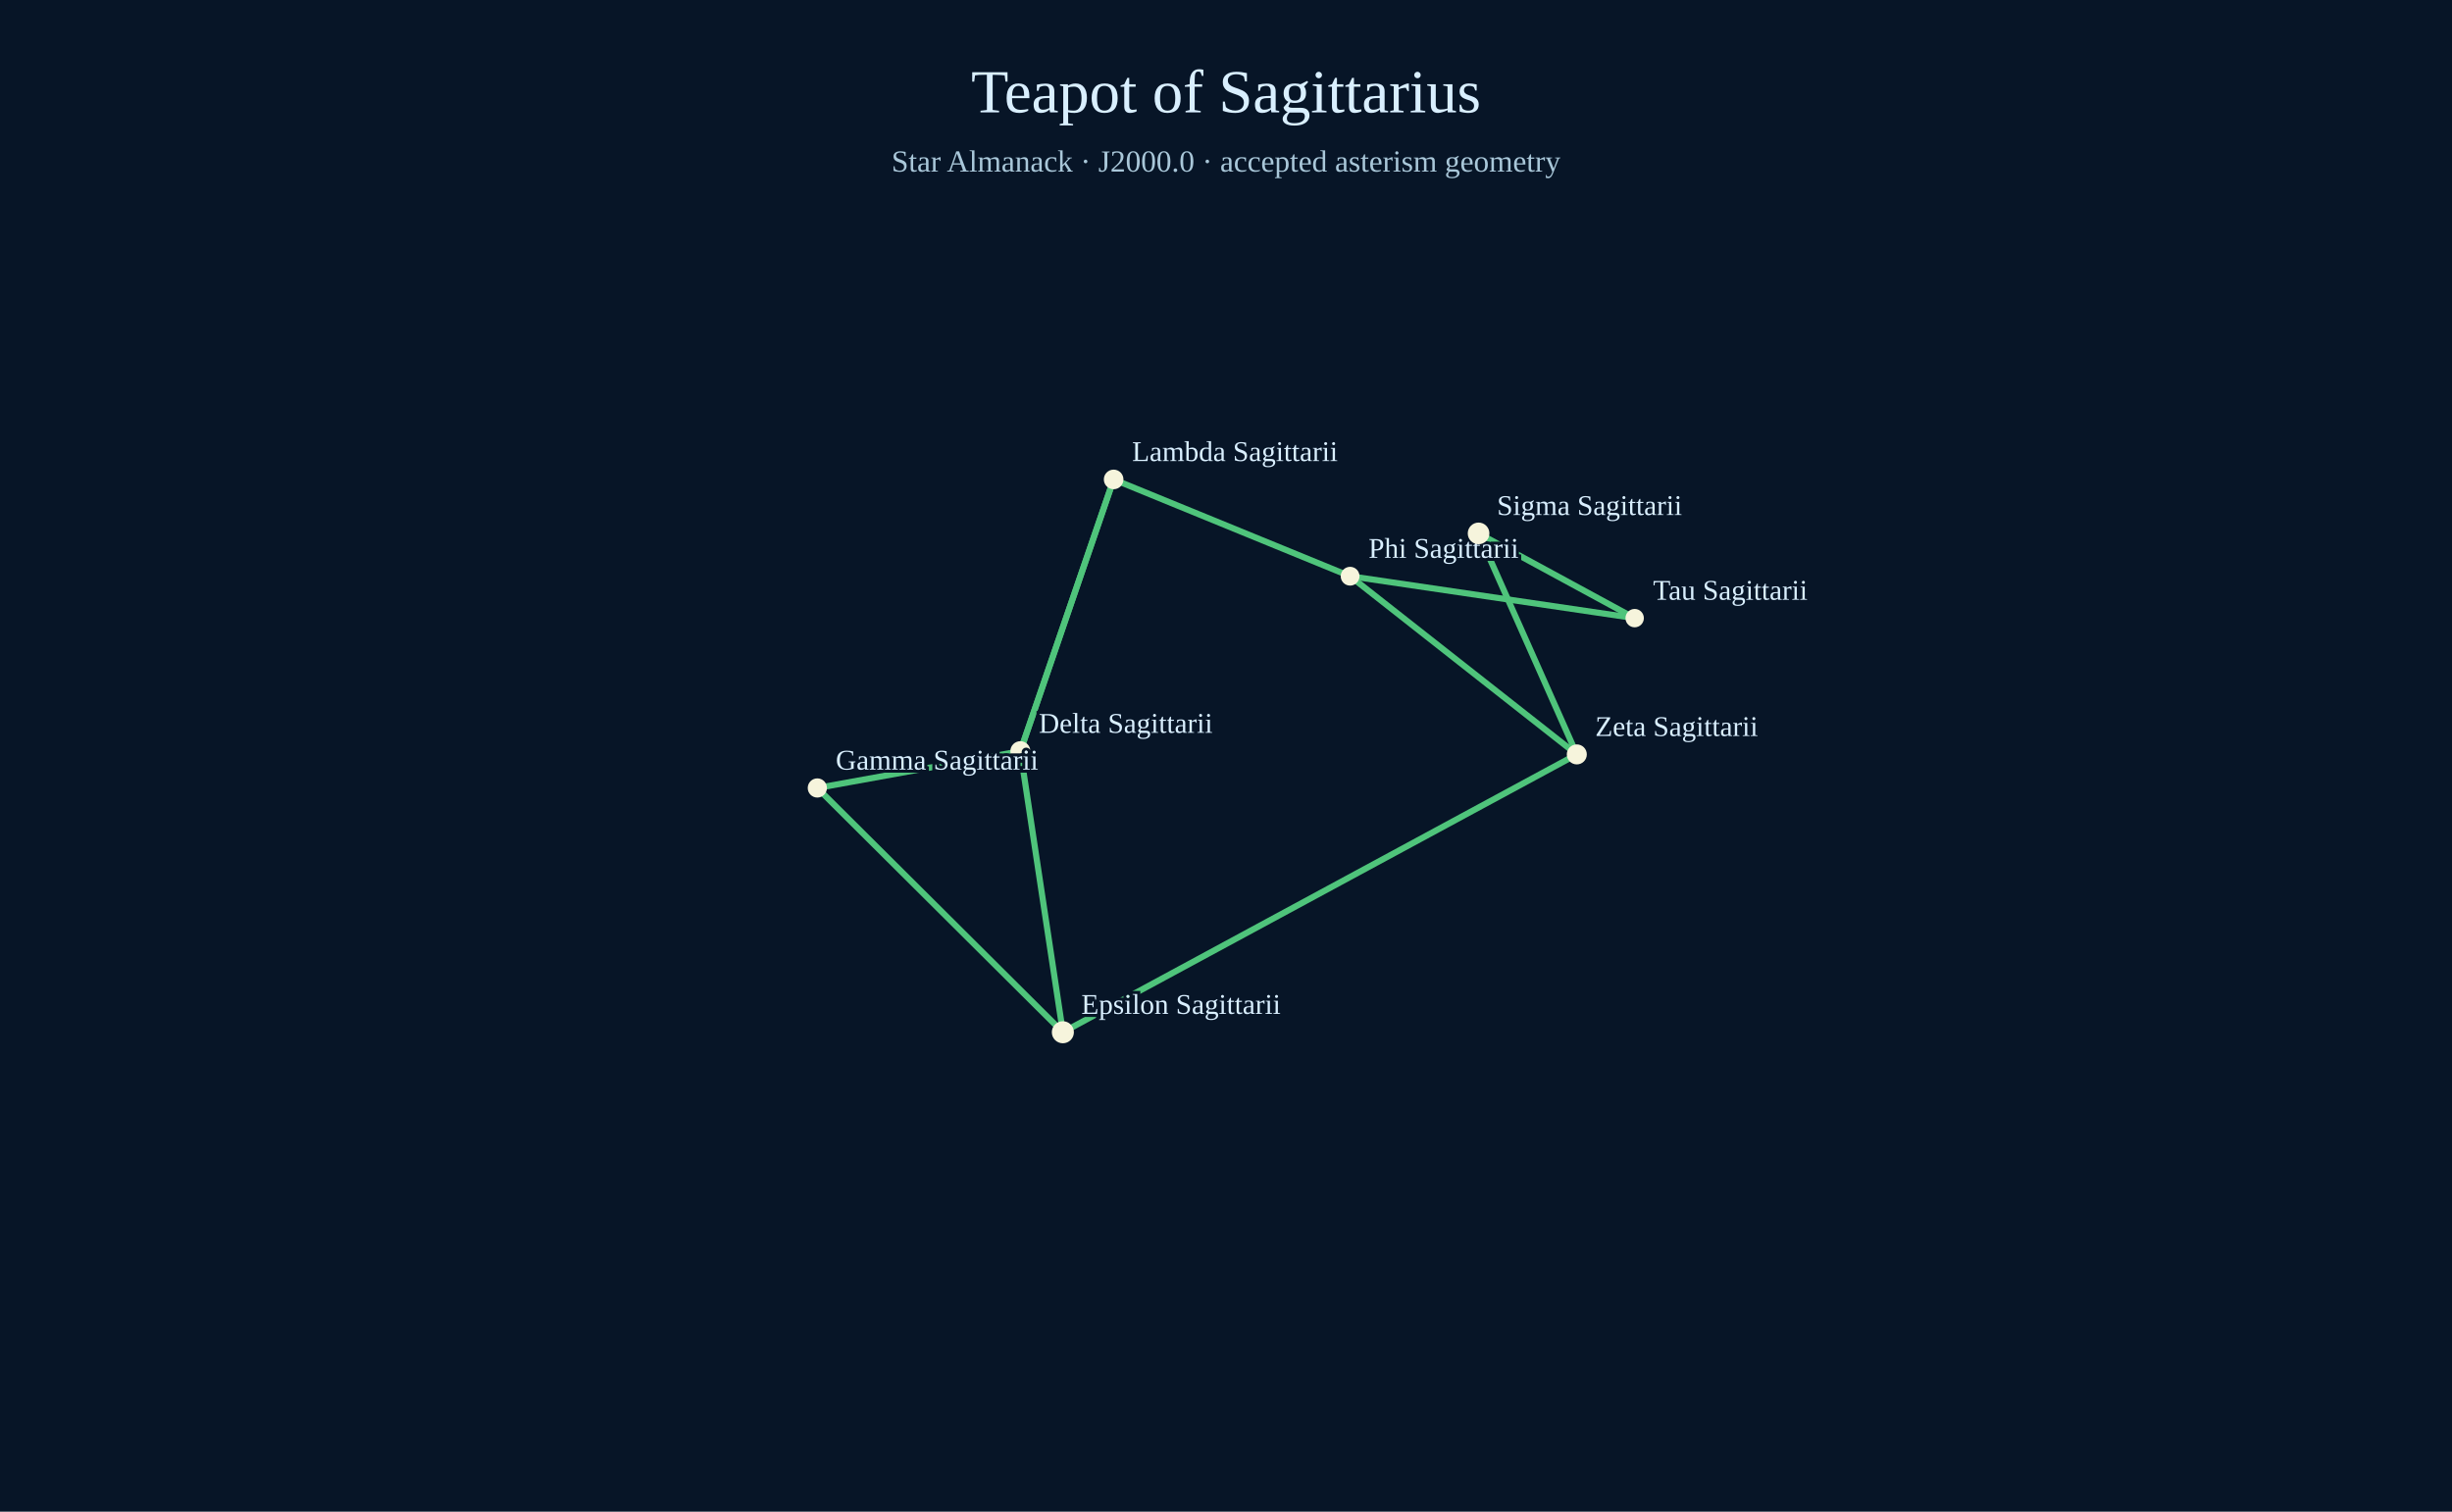
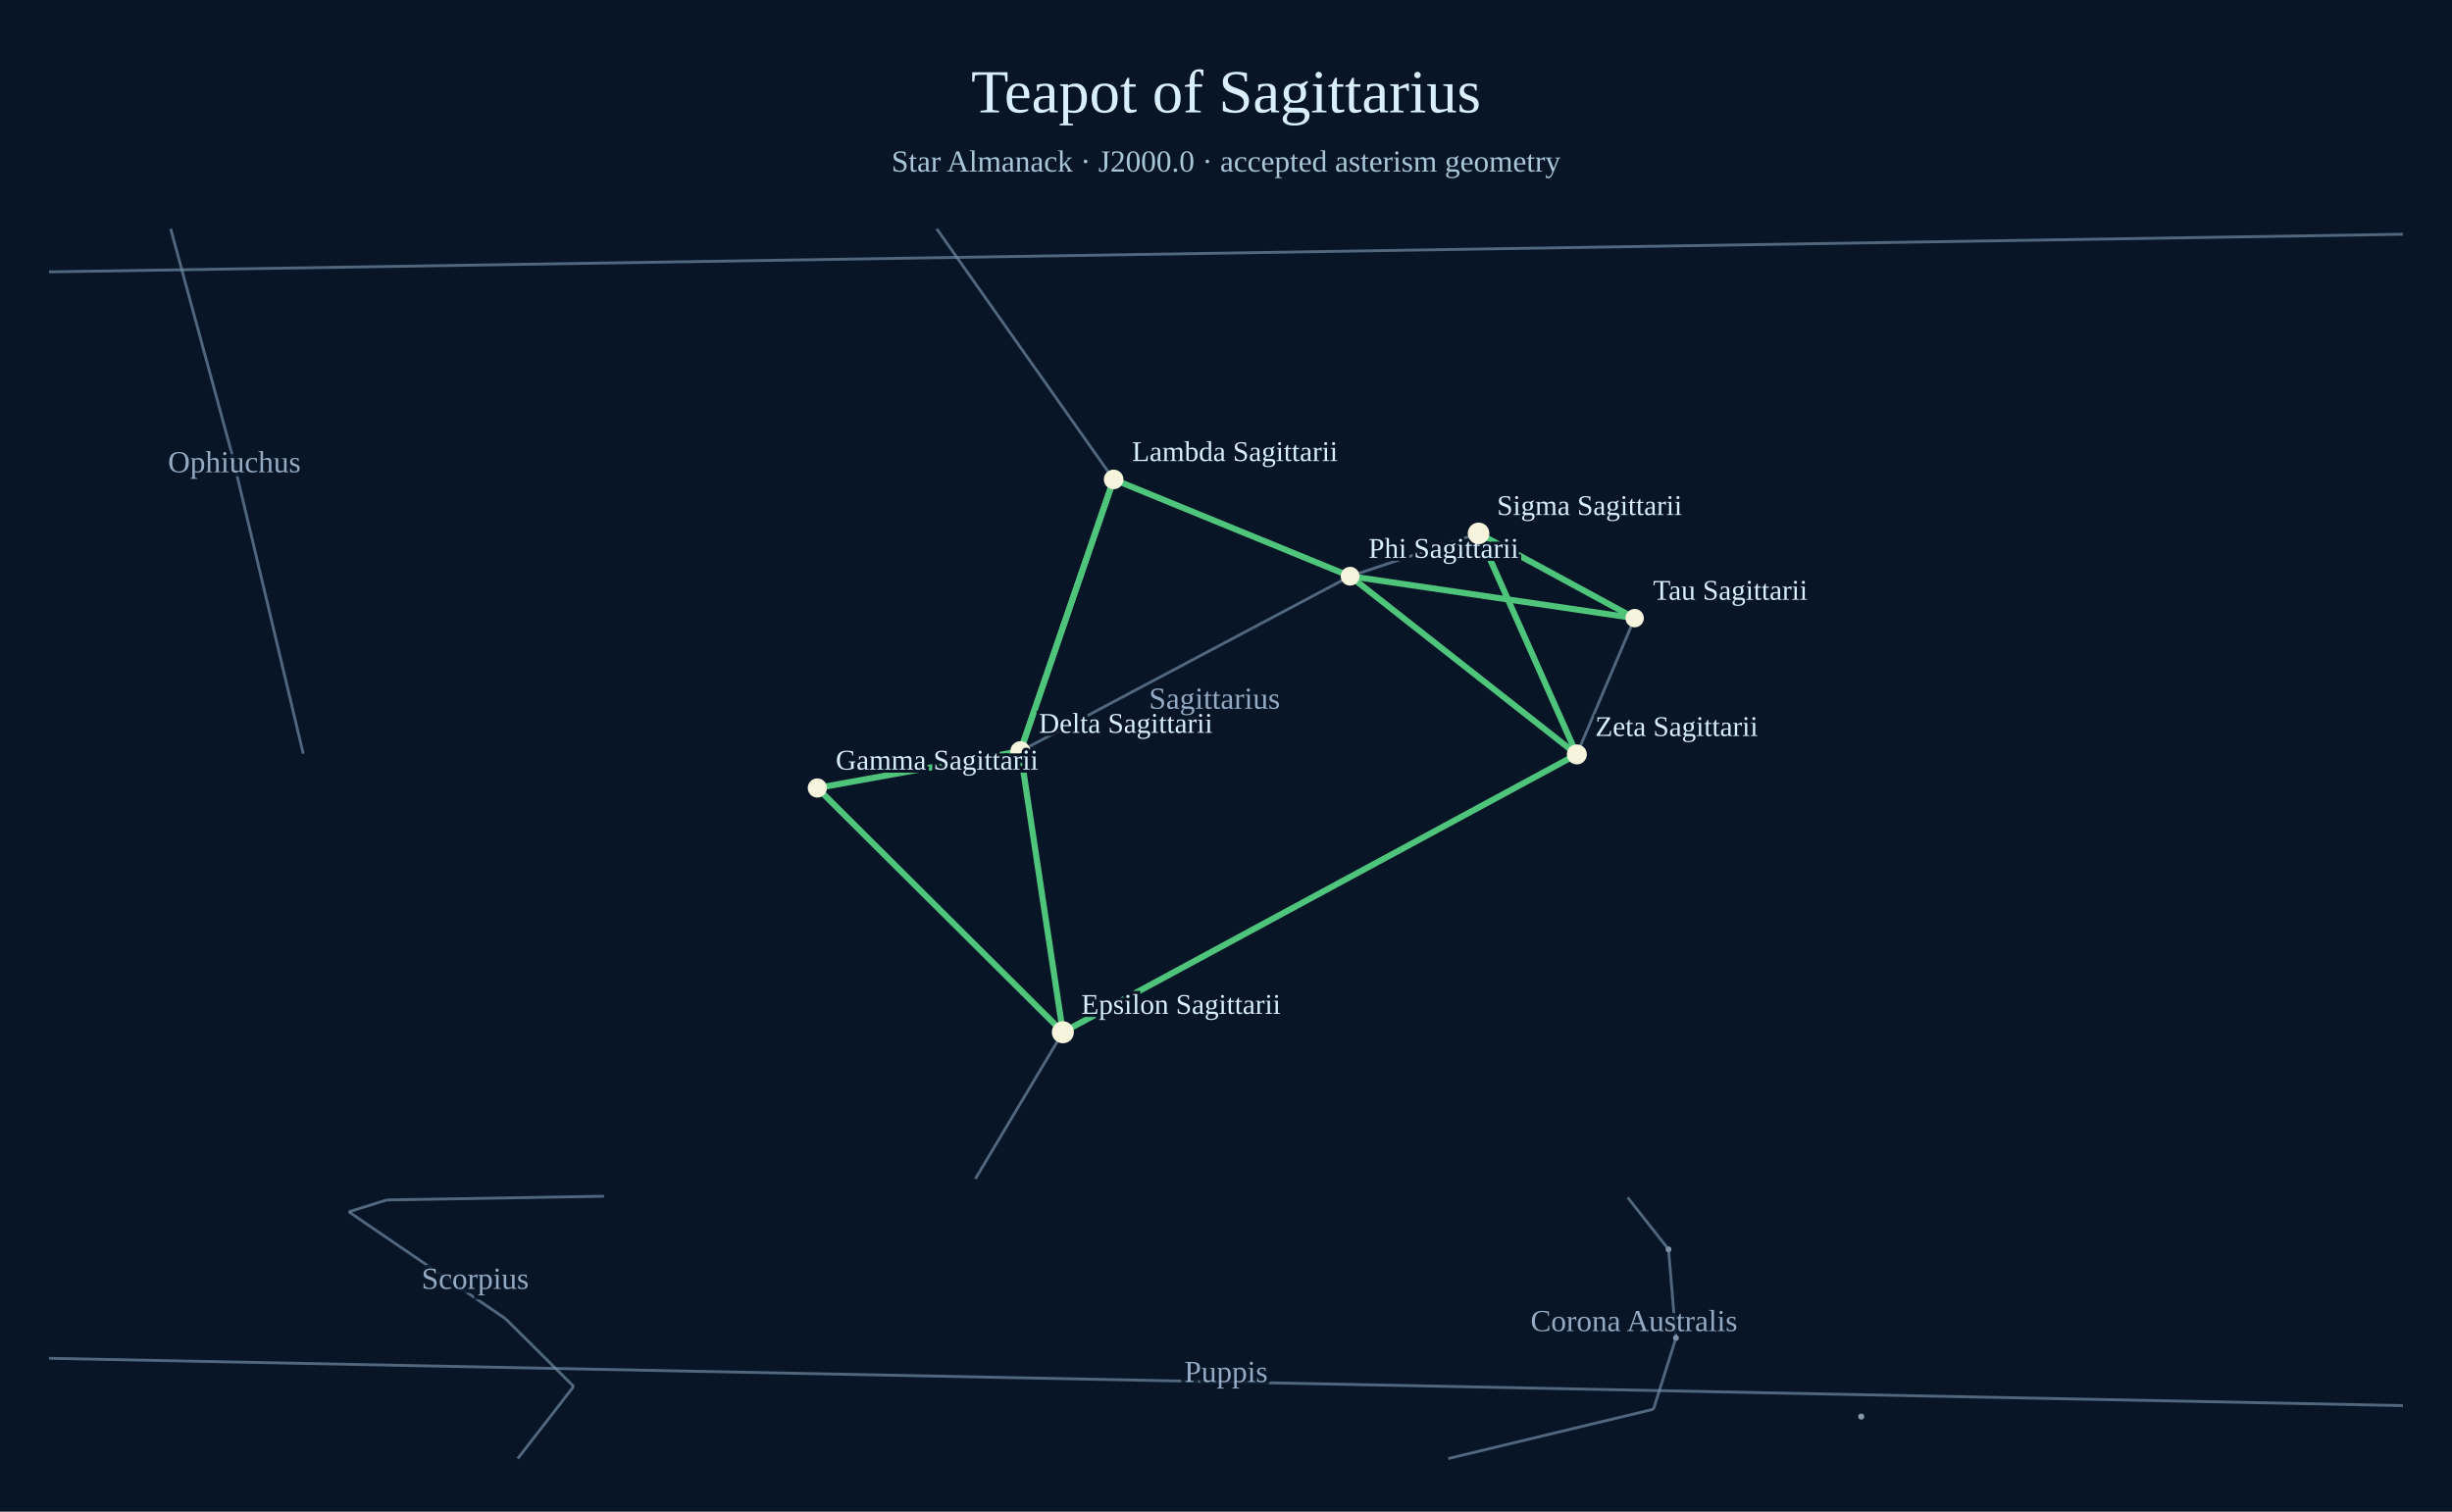
<svg xmlns="http://www.w3.org/2000/svg" width="1200" height="740" viewBox="0 0 1200 740">
  <rect width="1200" height="740" fill="#071527" />
  <text x="600" y="55" text-anchor="middle" font-size="30" fill="#d9efff">Teapot of Sagittarius</text>
  <text x="600" y="84" text-anchor="middle" font-size="15" fill="#a9c7d9">Star Almanack · J2000.0 · accepted asterism geometry</text>
+   <circle cx="816.57" cy="611.58" r="1.43" fill="#aabed0" opacity=".78" />
+   <circle cx="820.21" cy="654.94" r="1.43" fill="#aabed0" opacity=".78" />
+   <circle cx="910.88" cy="693.44" r="1.50" fill="#aabed0" opacity=".78" />
+   <line x1="24.00" y1="133.09" x2="1176.00" y2="114.67" stroke="#738ca7" stroke-width="1.4" opacity=".68" />
+   <line x1="708.76" y1="714.00" x2="809.22" y2="689.84" stroke="#738ca7" stroke-width="1.4" opacity=".68" />
+   <line x1="809.22" y1="689.84" x2="820.21" y2="654.94" stroke="#738ca7" stroke-width="1.4" opacity=".68" />
+   <line x1="820.21" y1="654.94" x2="816.57" y2="611.58" stroke="#738ca7" stroke-width="1.4" opacity=".68" />
+   <line x1="816.57" y1="611.58" x2="796.58" y2="586.19" stroke="#738ca7" stroke-width="1.4" opacity=".68" />
+   <text x="799.67" y="651.62" text-anchor="middle" font-size="15" fill="#adc4dd" opacity=".85" paint-order="stroke" stroke="#071527" stroke-width="4">Corona Australis</text>
+   <line x1="83.53" y1="112.00" x2="113.42" y2="221.95" stroke="#738ca7" stroke-width="1.4" opacity=".68" />
+   <line x1="113.42" y1="221.95" x2="148.39" y2="368.91" stroke="#738ca7" stroke-width="1.4" opacity=".68" />
+   <text x="114.69" y="231.20" text-anchor="middle" font-size="15" fill="#adc4dd" opacity=".85" paint-order="stroke" stroke="#071527" stroke-width="4">Ophiuchus</text>
+   <line x1="24.00" y1="664.93" x2="1176.00" y2="688.08" stroke="#738ca7" stroke-width="1.4" opacity=".68" />
+   <text x="600.00" y="676.51" text-anchor="middle" font-size="15" fill="#adc4dd" opacity=".85" paint-order="stroke" stroke="#071527" stroke-width="4">Puppis</text>
+   <line x1="295.63" y1="585.58" x2="189.31" y2="587.41" stroke="#738ca7" stroke-width="1.4" opacity=".68" />
+   <line x1="189.31" y1="587.41" x2="170.70" y2="593.20" stroke="#738ca7" stroke-width="1.4" opacity=".68" />
+   <line x1="170.70" y1="593.20" x2="247.41" y2="645.56" stroke="#738ca7" stroke-width="1.4" opacity=".68" />
+   <line x1="247.41" y1="645.56" x2="280.76" y2="678.68" stroke="#738ca7" stroke-width="1.4" opacity=".68" />
+   <line x1="280.76" y1="678.68" x2="253.39" y2="714.00" stroke="#738ca7" stroke-width="1.4" opacity=".68" />
+   <text x="232.54" y="630.93" text-anchor="middle" font-size="15" fill="#adc4dd" opacity=".85" paint-order="stroke" stroke="#071527" stroke-width="4">Scorpius</text>
+   <line x1="458.43" y1="112.00" x2="545.01" y2="234.69" stroke="#738ca7" stroke-width="1.4" opacity=".68" />
+   <line x1="545.01" y1="234.69" x2="660.74" y2="282.07" stroke="#738ca7" stroke-width="1.4" opacity=".68" />
+   <line x1="660.74" y1="282.07" x2="723.61" y2="261.11" stroke="#738ca7" stroke-width="1.4" opacity=".68" />
+   <line x1="723.61" y1="261.11" x2="800.00" y2="302.59" stroke="#738ca7" stroke-width="1.4" opacity=".68" />
+   <line x1="800.00" y1="302.59" x2="771.68" y2="369.30" stroke="#738ca7" stroke-width="1.4" opacity=".68" />
+   <line x1="771.68" y1="369.30" x2="520.16" y2="505.31" stroke="#738ca7" stroke-width="1.4" opacity=".68" />
+   <line x1="520.16" y1="505.31" x2="400.00" y2="385.73" stroke="#738ca7" stroke-width="1.4" opacity=".68" />
+   <line x1="400.00" y1="385.73" x2="499.36" y2="367.73" stroke="#738ca7" stroke-width="1.4" opacity=".68" />
+   <line x1="499.36" y1="367.73" x2="545.01" y2="234.69" stroke="#738ca7" stroke-width="1.4" opacity=".68" />
+   <line x1="771.68" y1="369.30" x2="660.74" y2="282.07" stroke="#738ca7" stroke-width="1.4" opacity=".68" />
+   <line x1="660.74" y1="282.07" x2="499.36" y2="367.73" stroke="#738ca7" stroke-width="1.4" opacity=".68" />
+   <line x1="499.36" y1="367.73" x2="520.16" y2="505.31" stroke="#738ca7" stroke-width="1.4" opacity=".68" />
+   <line x1="520.16" y1="505.31" x2="477.34" y2="577.08" stroke="#738ca7" stroke-width="1.4" opacity=".68" />
+   <text x="594.39" y="346.94" text-anchor="middle" font-size="15" fill="#adc4dd" opacity=".85" paint-order="stroke" stroke="#071527" stroke-width="4">Sagittarius</text>
  <line x1="545.01" y1="234.69" x2="660.74" y2="282.07" stroke="#4fc47b" stroke-width="3" />
  <line x1="660.74" y1="282.07" x2="771.68" y2="369.30" stroke="#4fc47b" stroke-width="3" />
  <line x1="771.68" y1="369.30" x2="520.16" y2="505.31" stroke="#4fc47b" stroke-width="3" />
  <line x1="520.16" y1="505.31" x2="499.36" y2="367.73" stroke="#4fc47b" stroke-width="3" />
  <line x1="499.36" y1="367.73" x2="545.01" y2="234.69" stroke="#4fc47b" stroke-width="3" />
  <line x1="660.74" y1="282.07" x2="800.00" y2="302.59" stroke="#4fc47b" stroke-width="3" />
  <line x1="800.00" y1="302.59" x2="723.61" y2="261.11" stroke="#4fc47b" stroke-width="3" />
  <line x1="723.61" y1="261.11" x2="771.68" y2="369.30" stroke="#4fc47b" stroke-width="3" />
  <line x1="545.01" y1="234.69" x2="499.36" y2="367.73" stroke="#4fc47b" stroke-width="3" />
  <line x1="499.36" y1="367.73" x2="400.00" y2="385.73" stroke="#4fc47b" stroke-width="3" />
  <line x1="400.00" y1="385.73" x2="520.16" y2="505.31" stroke="#4fc47b" stroke-width="3" />
  <circle cx="499.36" cy="367.73" r="4.9" fill="#f6f4dc" />
  <text x="508.36" y="358.73" fill="#d9efff" font-size="14" paint-order="stroke" stroke="#071527" stroke-width="3">Delta Sagittarii</text>
  <circle cx="520.16" cy="505.31" r="5.4" fill="#f6f4dc" />
  <text x="529.16" y="496.31" fill="#d9efff" font-size="14" paint-order="stroke" stroke="#071527" stroke-width="3">Epsilon Sagittarii</text>
  <circle cx="771.68" cy="369.30" r="4.9" fill="#f6f4dc" />
  <text x="780.68" y="360.30" fill="#d9efff" font-size="14" paint-order="stroke" stroke="#071527" stroke-width="3">Zeta Sagittarii</text>
  <circle cx="660.74" cy="282.07" r="4.6" fill="#f6f4dc" />
  <text x="669.74" y="273.07" fill="#d9efff" font-size="14" paint-order="stroke" stroke="#071527" stroke-width="3">Phi Sagittarii</text>
  <circle cx="545.01" cy="234.69" r="4.8" fill="#f6f4dc" />
  <text x="554.01" y="225.69" fill="#d9efff" font-size="14" paint-order="stroke" stroke="#071527" stroke-width="3">Lambda Sagittarii</text>
  <circle cx="400.00" cy="385.73" r="4.7" fill="#f6f4dc" />
  <text x="409.00" y="376.73" fill="#d9efff" font-size="14" paint-order="stroke" stroke="#071527" stroke-width="3">Gamma Sagittarii</text>
  <circle cx="723.61" cy="261.11" r="5.3" fill="#f6f4dc" />
  <text x="732.61" y="252.11" fill="#d9efff" font-size="14" paint-order="stroke" stroke="#071527" stroke-width="3">Sigma Sagittarii</text>
  <circle cx="800.00" cy="302.59" r="4.5" fill="#f6f4dc" />
  <text x="809.00" y="293.59" fill="#d9efff" font-size="14" paint-order="stroke" stroke="#071527" stroke-width="3">Tau Sagittarii</text>
</svg>
